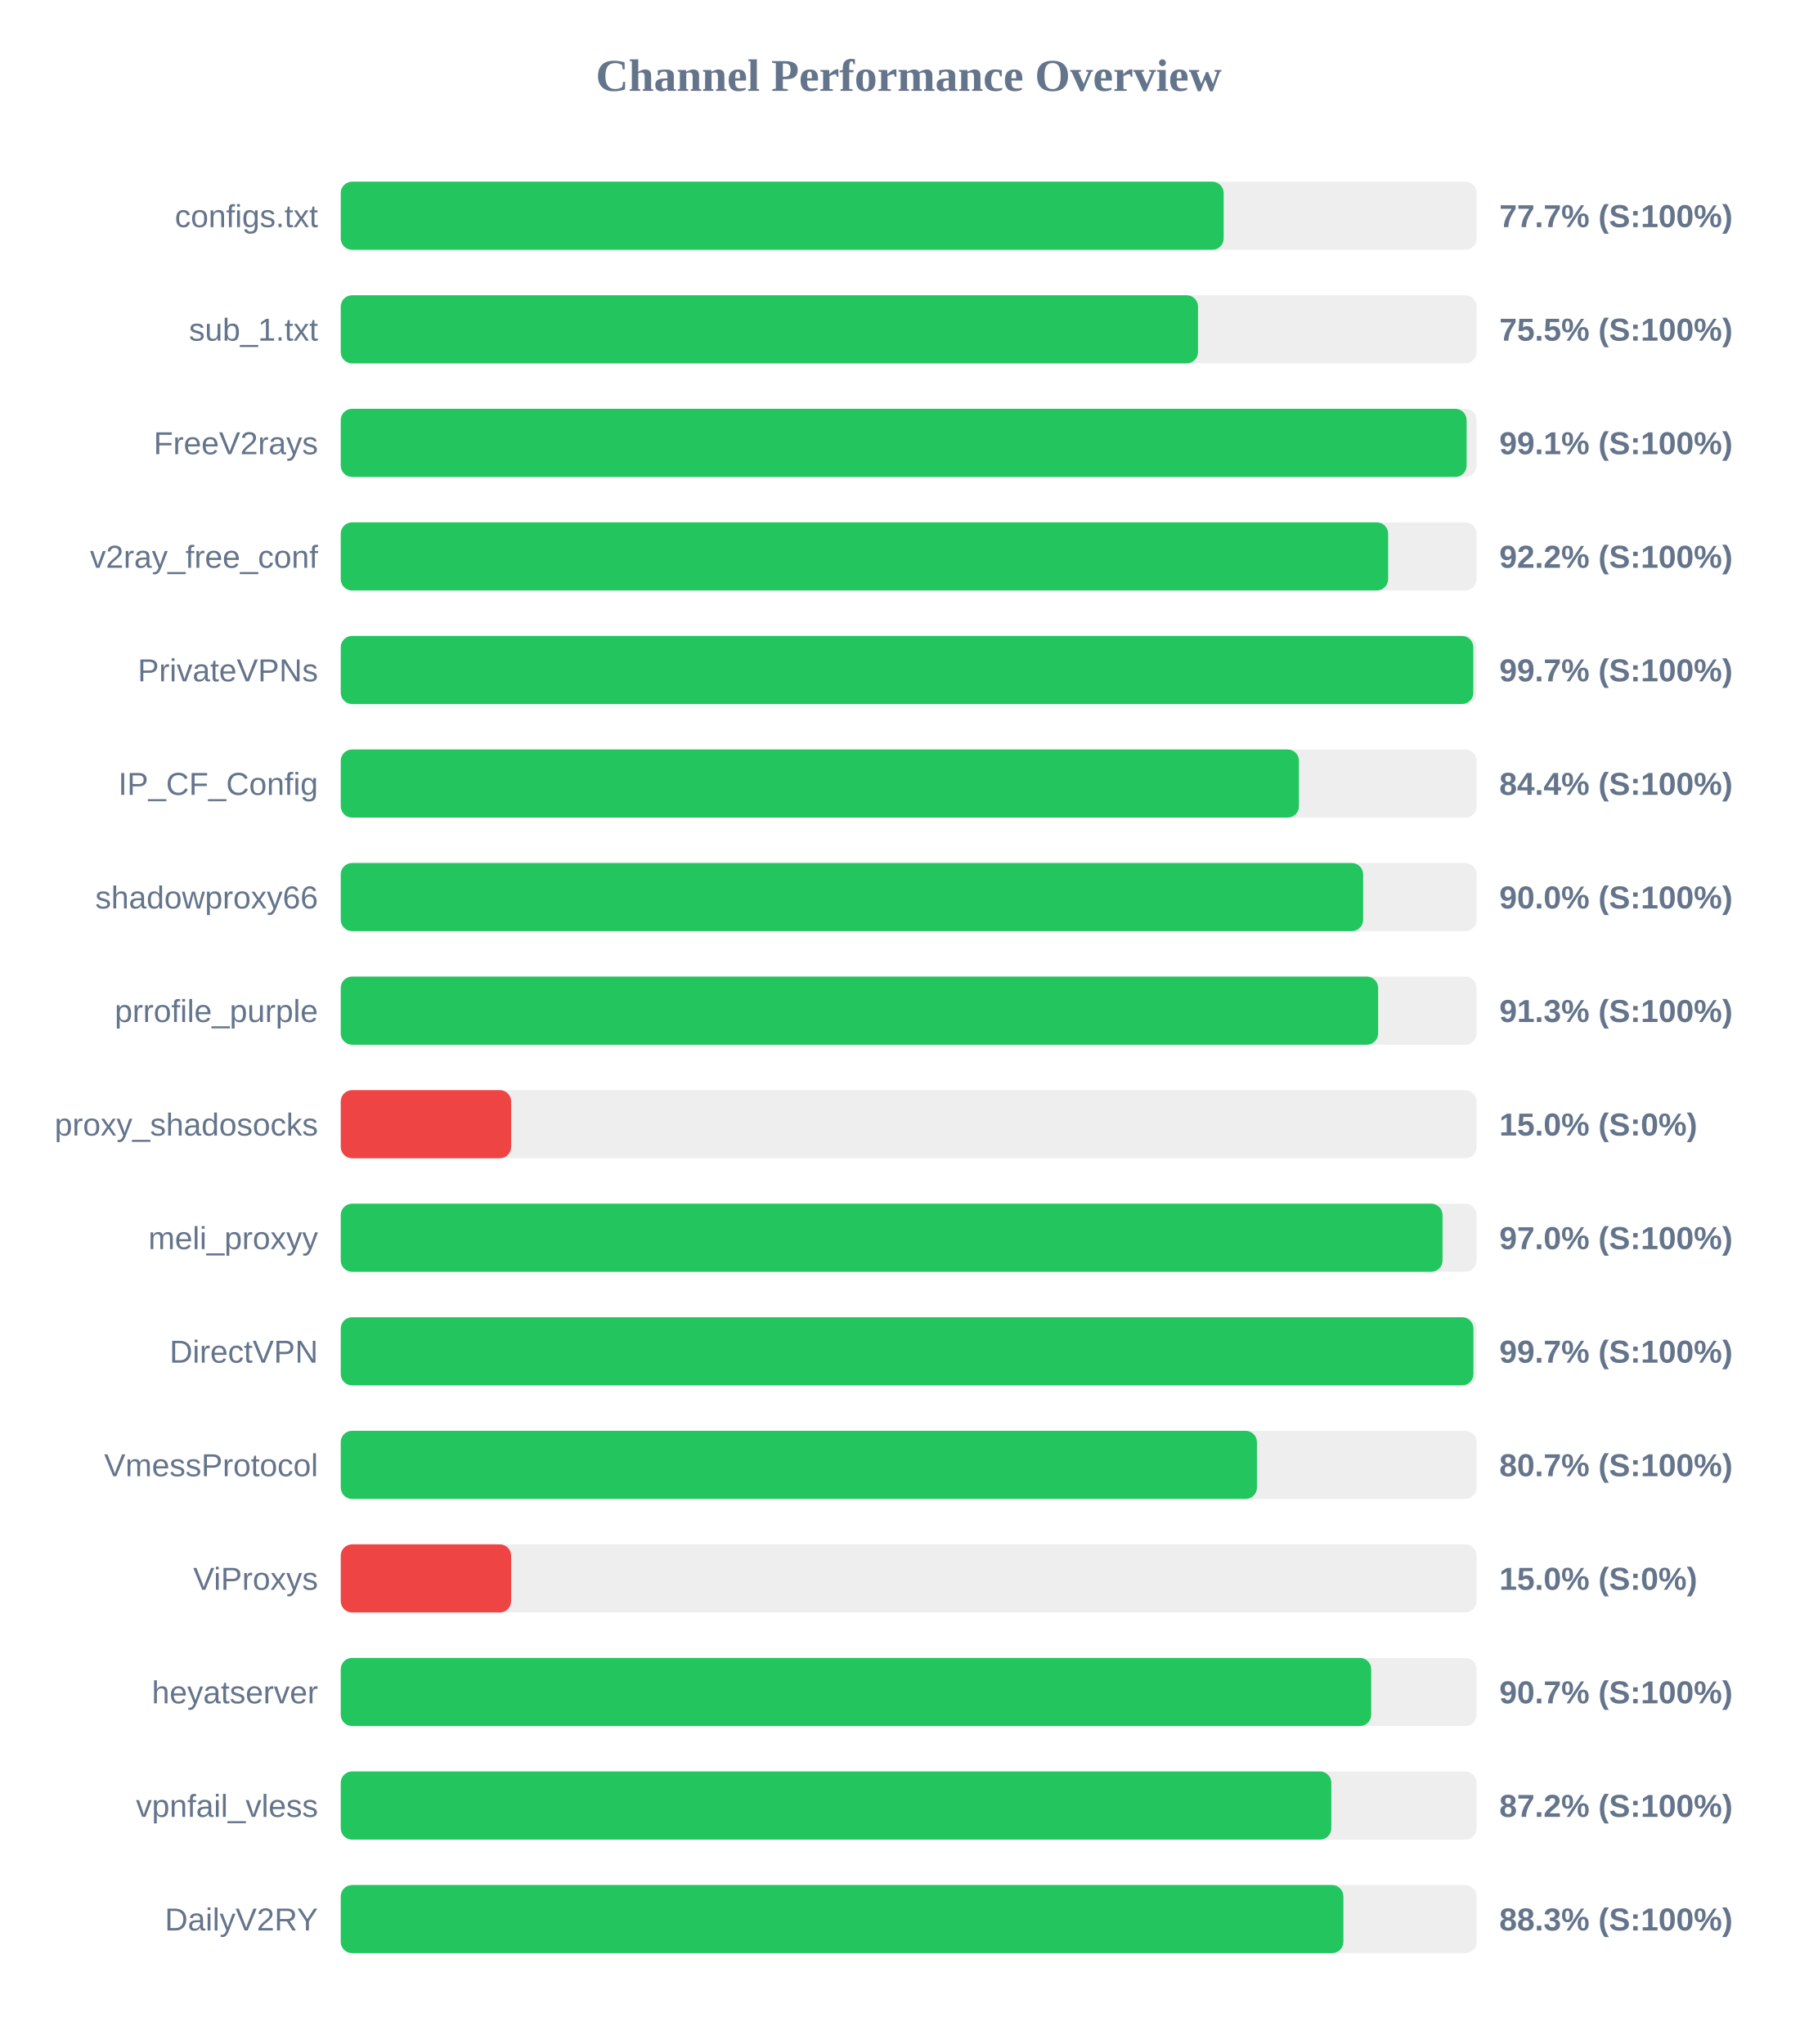
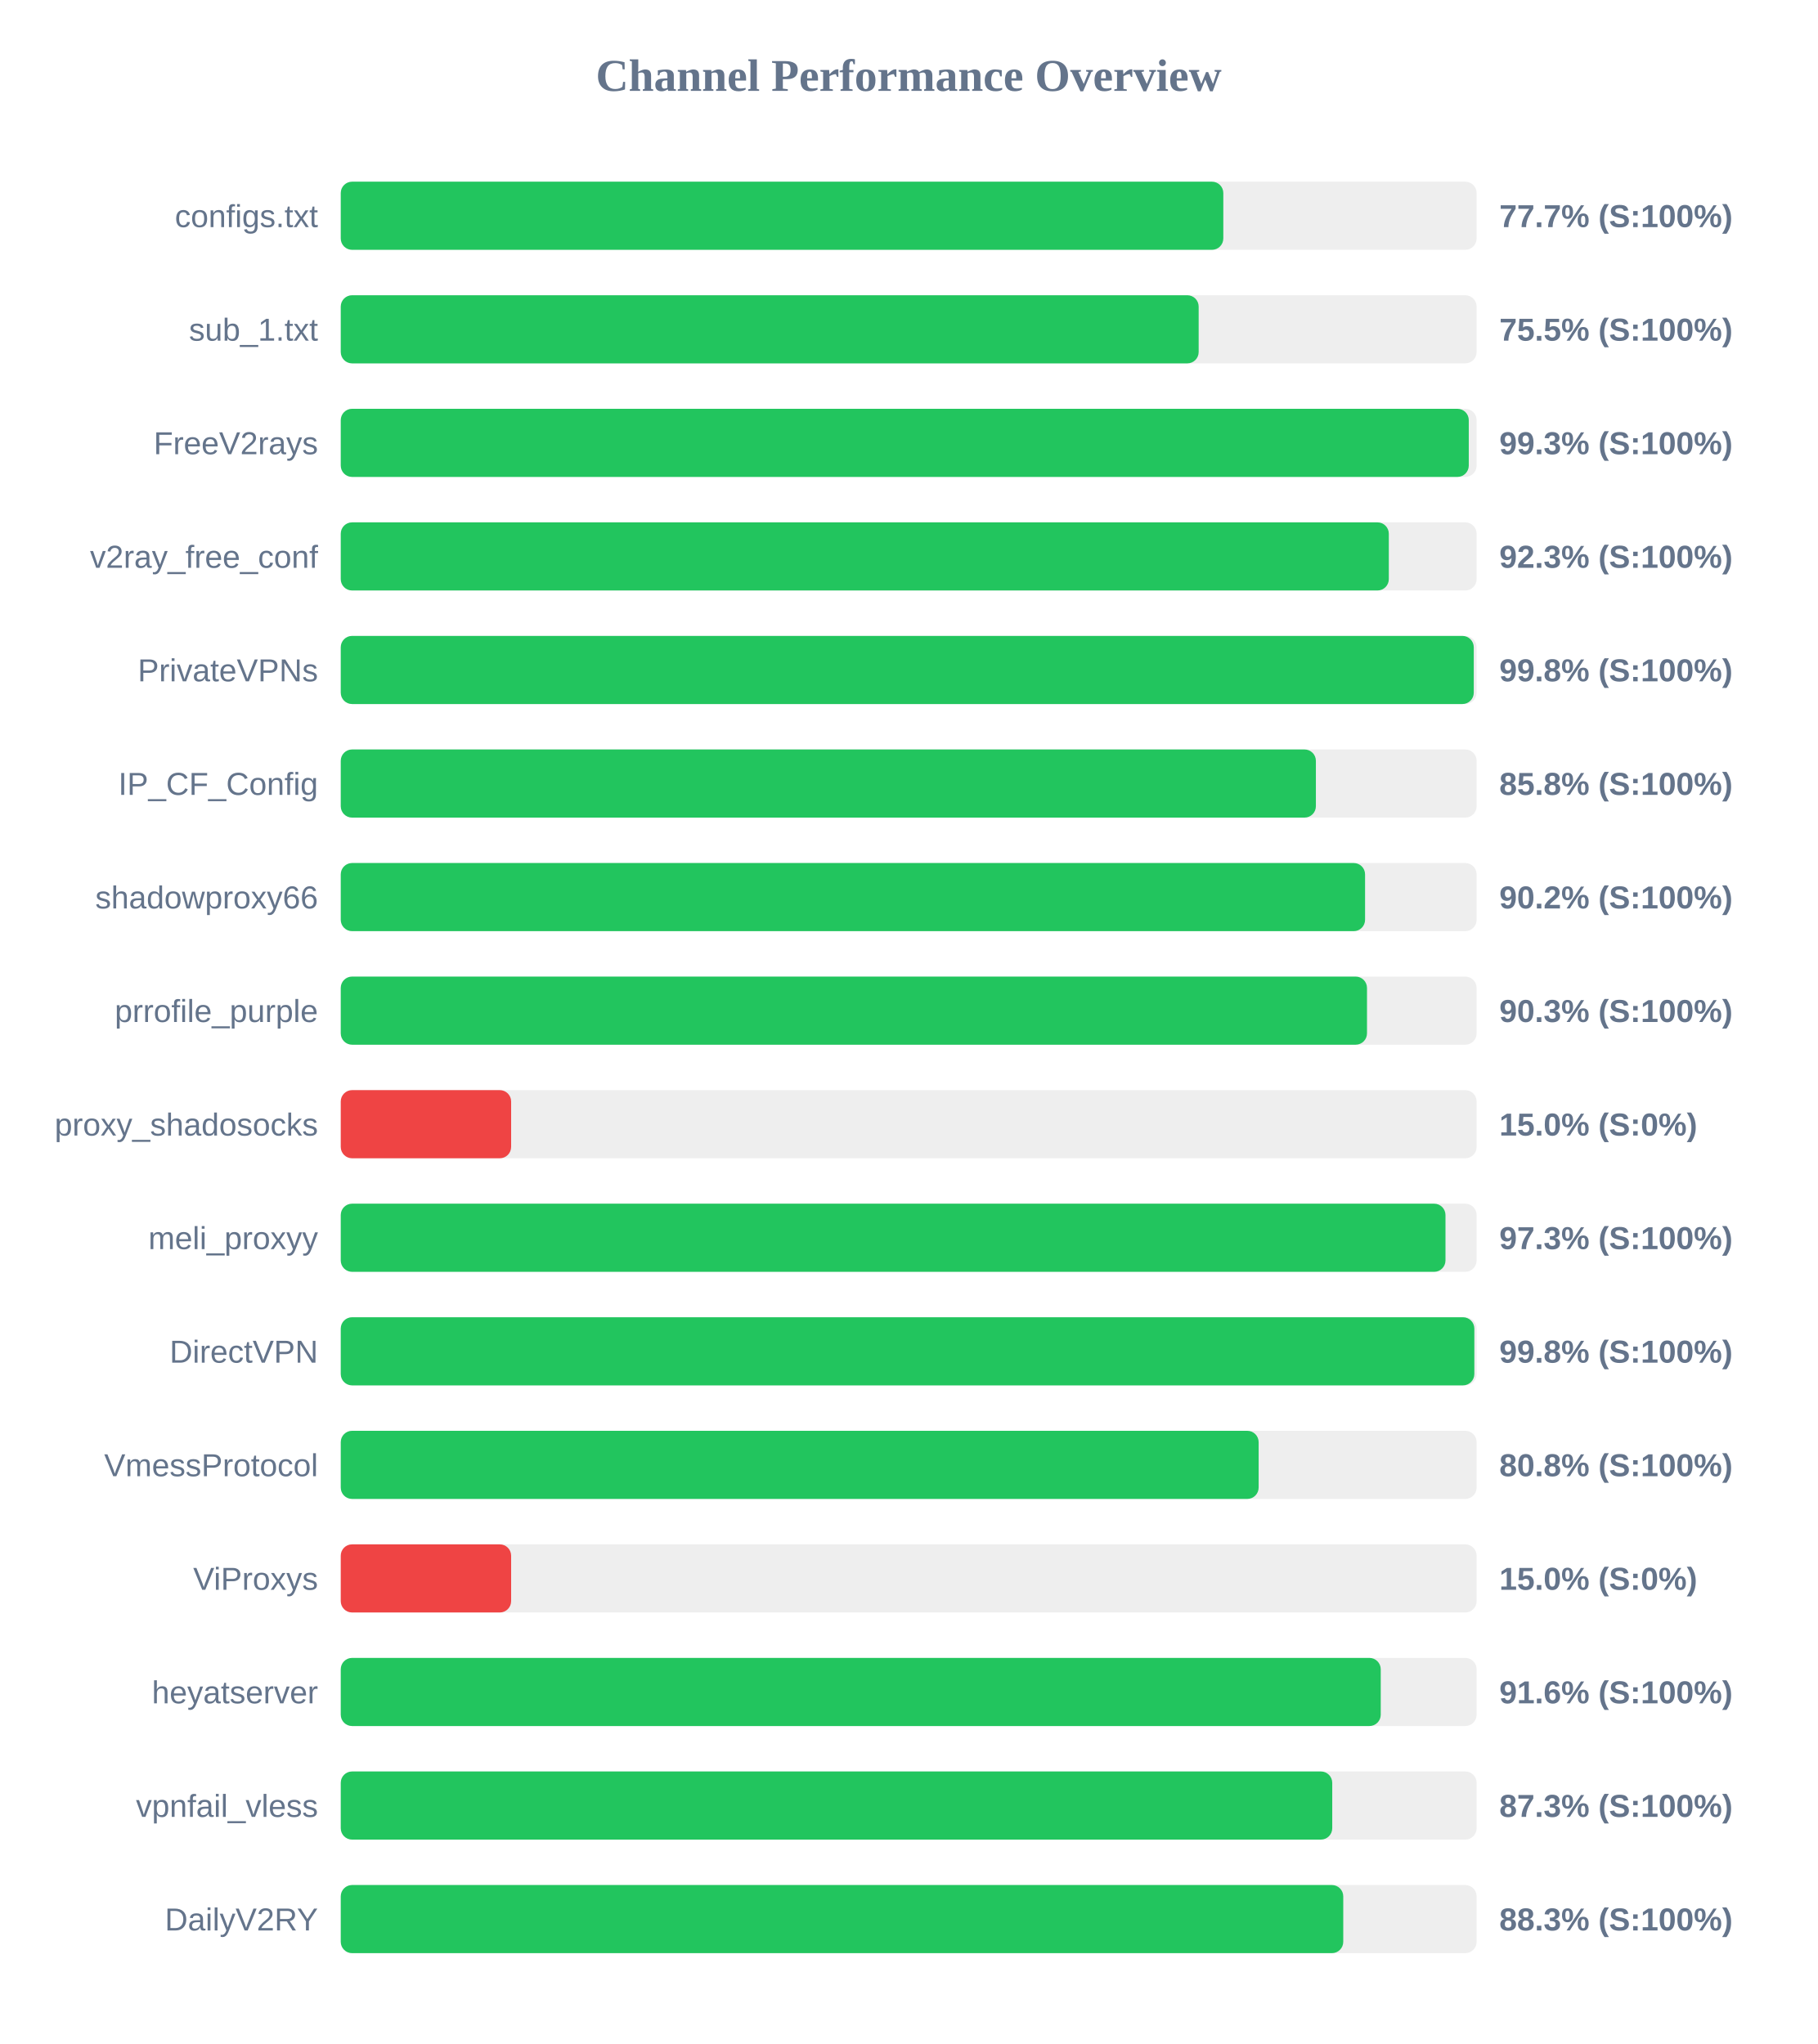
<svg xmlns="http://www.w3.org/2000/svg" width="800" height="900" version="1.1">
  <style>
        .row { font: 14px Arial; fill: #64748b; }
        .score { font: bold 14px Arial; fill: #64748b; }
    </style>
  <text x="400" y="40" text-anchor="middle" font-size="20px" font-weight="bold" fill="#64748b">Channel Performance Overview</text>
  <rect x="150" y="80" width="500" height="30" fill="#eee" rx="5" />
-   <rect x="150" y="80" width="388.65" height="30" fill="#22c55e" rx="5" />
+   <rect x="150" y="80" width="388.5" height="30" fill="#22c55e" rx="5" />
  <text x="140" y="100" text-anchor="end" class="row">configs.txt</text>
  <text x="660" y="100" text-anchor="start" class="score">77.7% (S:100%)</text>
  <rect x="150" y="130" width="500" height="30" fill="#eee" rx="5" />
-   <rect x="150" y="130" width="377.35" height="30" fill="#22c55e" rx="5" />
+   <rect x="150" y="130" width="377.65" height="30" fill="#22c55e" rx="5" />
  <text x="140" y="150" text-anchor="end" class="row">sub_1.txt</text>
  <text x="660" y="150" text-anchor="start" class="score">75.5% (S:100%)</text>
  <rect x="150" y="180" width="500" height="30" fill="#eee" rx="5" />
-   <rect x="150" y="180" width="495.6" height="30" fill="#22c55e" rx="5" />
+   <rect x="150" y="180" width="496.55" height="30" fill="#22c55e" rx="5" />
  <text x="140" y="200" text-anchor="end" class="row">FreeV2rays</text>
-   <text x="660" y="200" text-anchor="start" class="score">99.1% (S:100%)</text>
+   <text x="660" y="200" text-anchor="start" class="score">99.3% (S:100%)</text>
  <rect x="150" y="230" width="500" height="30" fill="#eee" rx="5" />
-   <rect x="150" y="230" width="461.05" height="30" fill="#22c55e" rx="5" />
+   <rect x="150" y="230" width="461.35" height="30" fill="#22c55e" rx="5" />
  <text x="140" y="250" text-anchor="end" class="row">v2ray_free_conf</text>
-   <text x="660" y="250" text-anchor="start" class="score">92.2% (S:100%)</text>
+   <text x="660" y="250" text-anchor="start" class="score">92.3% (S:100%)</text>
  <rect x="150" y="280" width="500" height="30" fill="#eee" rx="5" />
-   <rect x="150" y="280" width="498.55" height="30" fill="#22c55e" rx="5" />
+   <rect x="150" y="280" width="498.75" height="30" fill="#22c55e" rx="5" />
  <text x="140" y="300" text-anchor="end" class="row">PrivateVPNs</text>
-   <text x="660" y="300" text-anchor="start" class="score">99.7% (S:100%)</text>
+   <text x="660" y="300" text-anchor="start" class="score">99.8% (S:100%)</text>
  <rect x="150" y="330" width="500" height="30" fill="#eee" rx="5" />
-   <rect x="150" y="330" width="421.8" height="30" fill="#22c55e" rx="5" />
+   <rect x="150" y="330" width="429.25" height="30" fill="#22c55e" rx="5" />
  <text x="140" y="350" text-anchor="end" class="row">IP_CF_Config</text>
-   <text x="660" y="350" text-anchor="start" class="score">84.4% (S:100%)</text>
+   <text x="660" y="350" text-anchor="start" class="score">85.8% (S:100%)</text>
  <rect x="150" y="380" width="500" height="30" fill="#eee" rx="5" />
-   <rect x="150" y="380" width="450.05" height="30" fill="#22c55e" rx="5" />
+   <rect x="150" y="380" width="450.9" height="30" fill="#22c55e" rx="5" />
  <text x="140" y="400" text-anchor="end" class="row">shadowproxy66</text>
-   <text x="660" y="400" text-anchor="start" class="score">90.0% (S:100%)</text>
+   <text x="660" y="400" text-anchor="start" class="score">90.2% (S:100%)</text>
  <rect x="150" y="430" width="500" height="30" fill="#eee" rx="5" />
-   <rect x="150" y="430" width="456.65" height="30" fill="#22c55e" rx="5" />
+   <rect x="150" y="430" width="451.75" height="30" fill="#22c55e" rx="5" />
  <text x="140" y="450" text-anchor="end" class="row">prrofile_purple</text>
-   <text x="660" y="450" text-anchor="start" class="score">91.3% (S:100%)</text>
+   <text x="660" y="450" text-anchor="start" class="score">90.3% (S:100%)</text>
  <rect x="150" y="480" width="500" height="30" fill="#eee" rx="5" />
  <rect x="150" y="480" width="75.0" height="30" fill="#ef4444" rx="5" />
  <text x="140" y="500" text-anchor="end" class="row">proxy_shadosocks</text>
  <text x="660" y="500" text-anchor="start" class="score">15.0% (S:0%)</text>
  <rect x="150" y="530" width="500" height="30" fill="#eee" rx="5" />
-   <rect x="150" y="530" width="485.0" height="30" fill="#22c55e" rx="5" />
+   <rect x="150" y="530" width="486.3" height="30" fill="#22c55e" rx="5" />
  <text x="140" y="550" text-anchor="end" class="row">meli_proxyy</text>
-   <text x="660" y="550" text-anchor="start" class="score">97.0% (S:100%)</text>
+   <text x="660" y="550" text-anchor="start" class="score">97.3% (S:100%)</text>
  <rect x="150" y="580" width="500" height="30" fill="#eee" rx="5" />
-   <rect x="150" y="580" width="498.6" height="30" fill="#22c55e" rx="5" />
+   <rect x="150" y="580" width="499.0" height="30" fill="#22c55e" rx="5" />
  <text x="140" y="600" text-anchor="end" class="row">DirectVPN</text>
-   <text x="660" y="600" text-anchor="start" class="score">99.7% (S:100%)</text>
+   <text x="660" y="600" text-anchor="start" class="score">99.8% (S:100%)</text>
  <rect x="150" y="630" width="500" height="30" fill="#eee" rx="5" />
-   <rect x="150" y="630" width="403.3" height="30" fill="#22c55e" rx="5" />
+   <rect x="150" y="630" width="404.05" height="30" fill="#22c55e" rx="5" />
  <text x="140" y="650" text-anchor="end" class="row">VmessProtocol</text>
-   <text x="660" y="650" text-anchor="start" class="score">80.7% (S:100%)</text>
+   <text x="660" y="650" text-anchor="start" class="score">80.8% (S:100%)</text>
  <rect x="150" y="680" width="500" height="30" fill="#eee" rx="5" />
  <rect x="150" y="680" width="75.0" height="30" fill="#ef4444" rx="5" />
  <text x="140" y="700" text-anchor="end" class="row">ViProxys</text>
  <text x="660" y="700" text-anchor="start" class="score">15.0% (S:0%)</text>
  <rect x="150" y="730" width="500" height="30" fill="#eee" rx="5" />
-   <rect x="150" y="730" width="453.6" height="30" fill="#22c55e" rx="5" />
+   <rect x="150" y="730" width="457.8" height="30" fill="#22c55e" rx="5" />
  <text x="140" y="750" text-anchor="end" class="row">heyatserver</text>
-   <text x="660" y="750" text-anchor="start" class="score">90.7% (S:100%)</text>
+   <text x="660" y="750" text-anchor="start" class="score">91.6% (S:100%)</text>
  <rect x="150" y="780" width="500" height="30" fill="#eee" rx="5" />
-   <rect x="150" y="780" width="436.05" height="30" fill="#22c55e" rx="5" />
+   <rect x="150" y="780" width="436.45" height="30" fill="#22c55e" rx="5" />
  <text x="140" y="800" text-anchor="end" class="row">vpnfail_vless</text>
-   <text x="660" y="800" text-anchor="start" class="score">87.2% (S:100%)</text>
+   <text x="660" y="800" text-anchor="start" class="score">87.3% (S:100%)</text>
  <rect x="150" y="830" width="500" height="30" fill="#eee" rx="5" />
-   <rect x="150" y="830" width="441.35" height="30" fill="#22c55e" rx="5" />
+   <rect x="150" y="830" width="441.3" height="30" fill="#22c55e" rx="5" />
  <text x="140" y="850" text-anchor="end" class="row">DailyV2RY</text>
  <text x="660" y="850" text-anchor="start" class="score">88.3% (S:100%)</text>
</svg>
